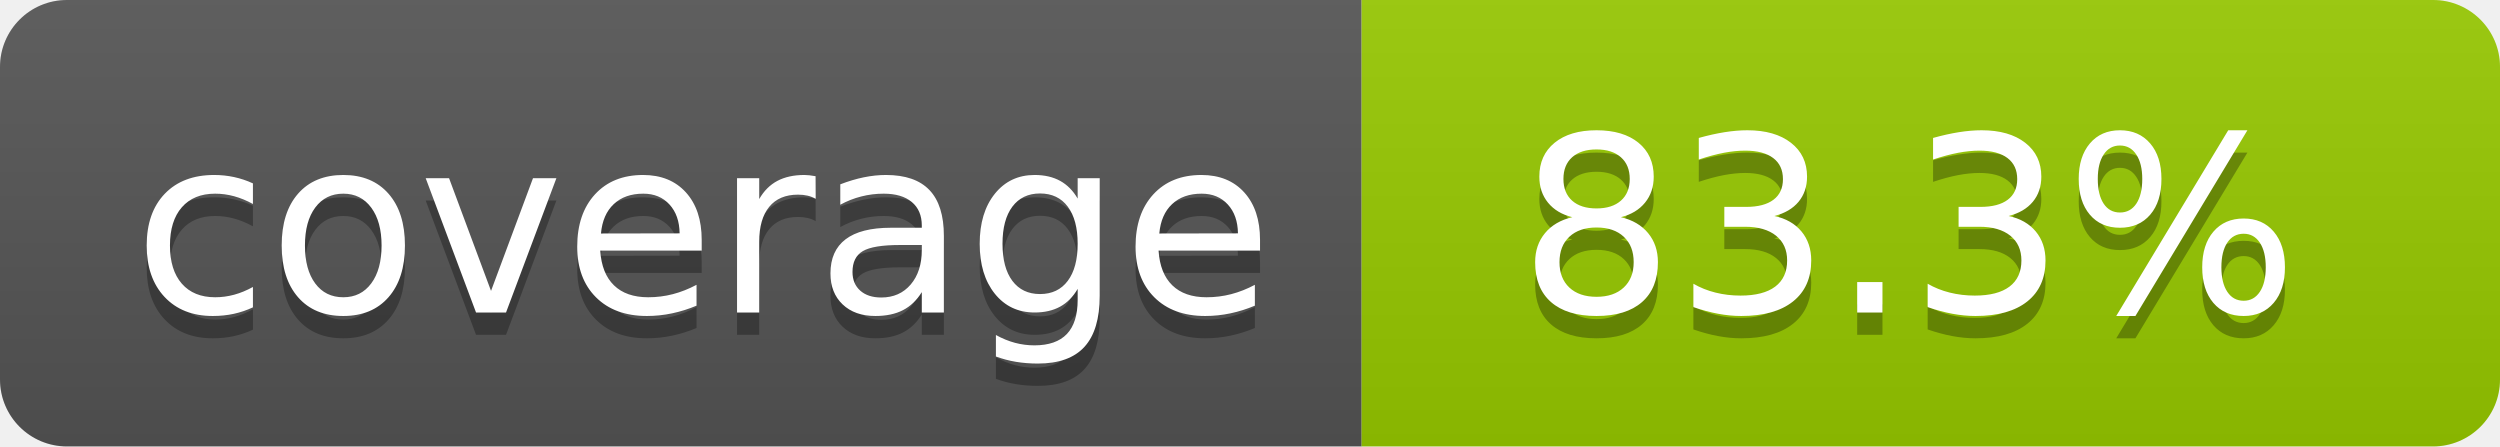
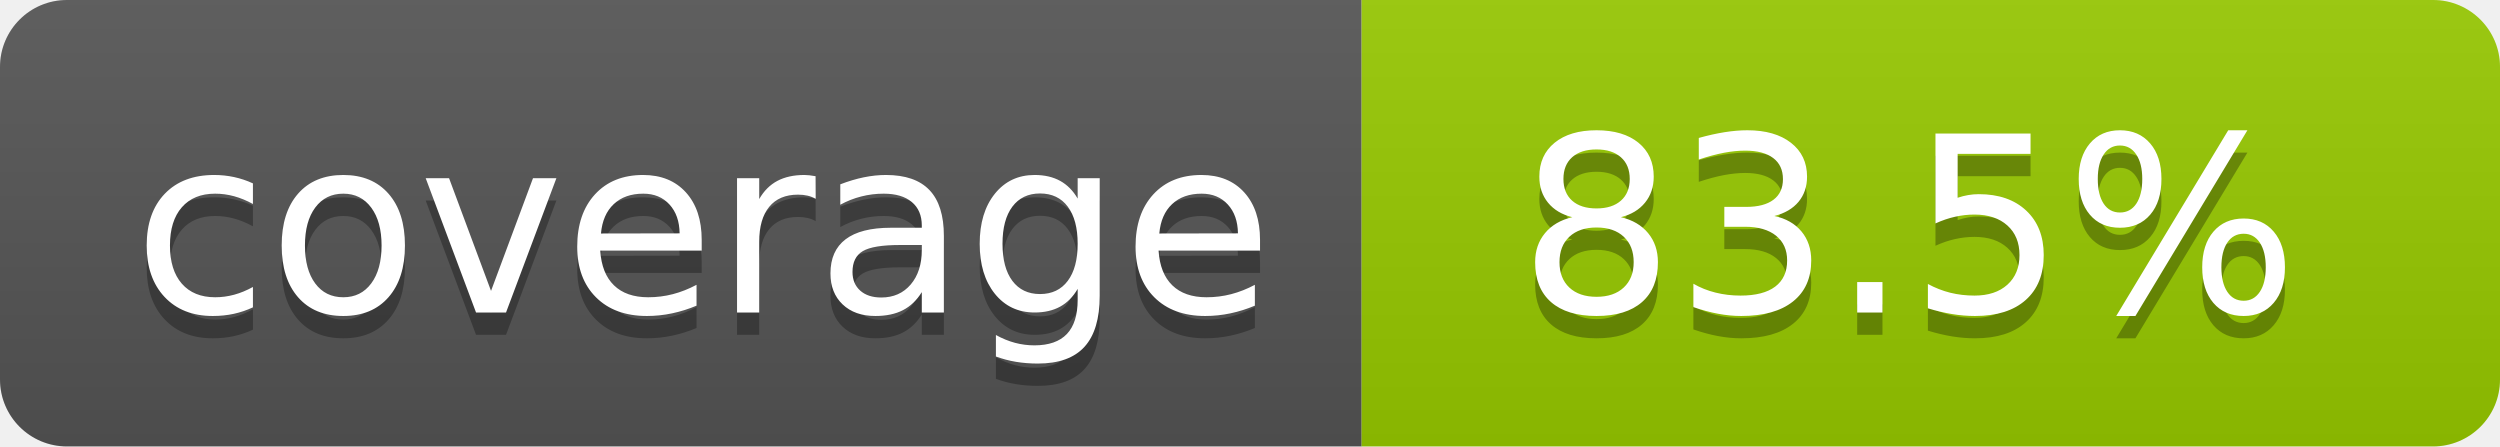
- <svg xmlns="http://www.w3.org/2000/svg" width="112" height="20" role="img" aria-label="coverage: 83.3%">
+ <svg xmlns="http://www.w3.org/2000/svg" width="112" height="20" role="img" aria-label="coverage: 83.5%">
  <linearGradient id="s" x2="0" y2="100%">
    <stop offset="0" stop-color="#bbb" stop-opacity=".1" />
    <stop offset="1" stop-opacity=".1" />
  </linearGradient>
  <clipPath id="r">
    <rect width="112" height="20" rx="3" fill="#fff" />
  </clipPath>
  <g clip-path="url(#r)">
    <rect width="61" height="20" fill="#555" />
    <rect x="61" width="51" height="20" fill="#97ca00" />
    <rect width="112" height="20" fill="url(#s)" />
  </g>
  <g fill="#fff" text-anchor="middle" font-family="Verdana,Geneva,DejaVu Sans,sans-serif" text-rendering="geometricPrecision" font-size="110">
    <text aria-hidden="true" x="315" y="150" fill="#010101" fill-opacity=".3" transform="scale(.1)" textLength="510">coverage</text>
    <text x="315" y="140" transform="scale(.1)" fill="#fff" textLength="510">coverage</text>
-     <text aria-hidden="true" x="855" y="150" fill="#010101" fill-opacity=".3" transform="scale(.1)" textLength="410">83.3%</text>
-     <text x="855" y="140" transform="scale(.1)" fill="#fff" textLength="410">83.3%</text>
+     <text aria-hidden="true" x="855" y="150" fill="#010101" fill-opacity=".3" transform="scale(.1)" textLength="410">83.5%</text>
+     <text x="855" y="140" transform="scale(.1)" fill="#fff" textLength="410">83.5%</text>
  </g>
</svg>
